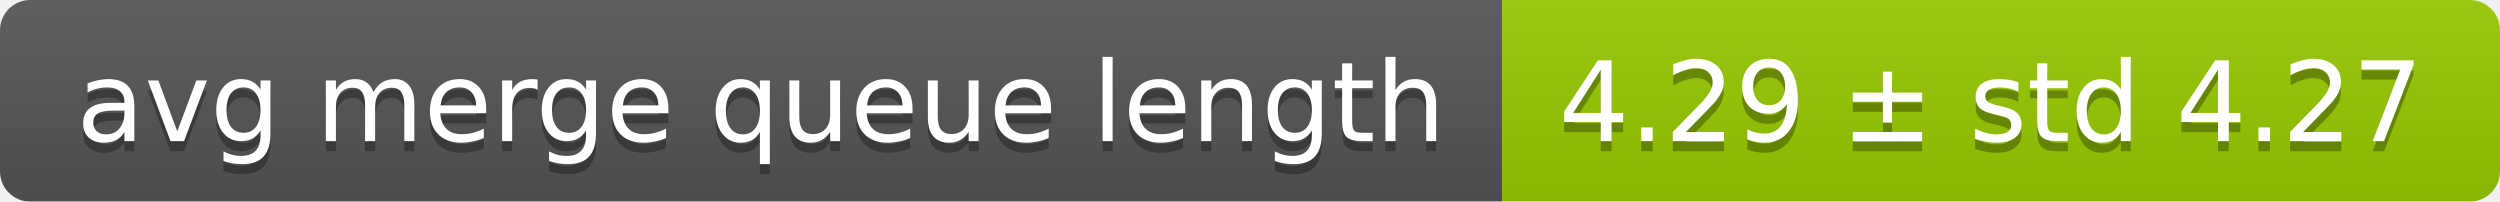
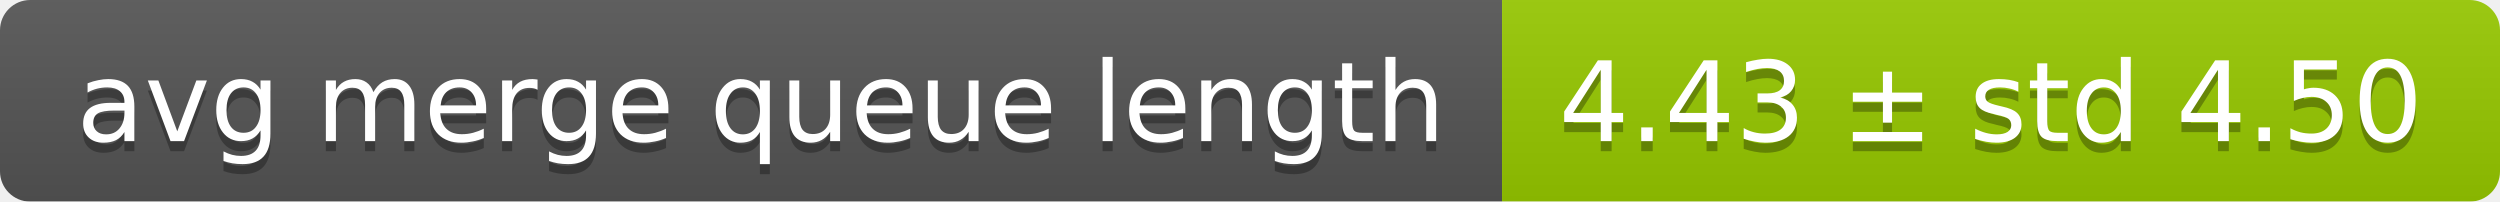
<svg xmlns="http://www.w3.org/2000/svg" width="248" height="20">
  <linearGradient id="smooth" x2="0" y2="100%">
    <stop offset="0" stop-color="#bbb" stop-opacity=".1" />
    <stop offset="1" stop-opacity=".1" />
  </linearGradient>
  <mask id="round">
    <rect width="248" height="20" rx="3" fill="#fff" />
  </mask>
  <g mask="url(#round)">
    <rect width="149" height="20" fill="#555" />
    <rect x="149" width="99" height="20" fill="#97ca00" />
    <rect width="248" height="20" fill="url(#smooth)" />
  </g>
  <g fill="#fff" text-anchor="middle" font-family="DejaVu Sans,Verdana,Geneva,sans-serif" font-size="11">
    <text x="75.5" y="15" fill="#010101" fill-opacity=".3">avg merge queue length</text>
    <text x="75.5" y="14">avg merge queue length</text>
-     <text x="197.5" y="15" fill="#010101" fill-opacity=".3">4.29 ± std 4.27</text>
-     <text x="197.5" y="14">4.29 ± std 4.27</text>
+     <text x="197.5" y="15" fill="#010101" fill-opacity=".3">4.43 ± std 4.50</text>
+     <text x="197.5" y="14">4.43 ± std 4.50</text>
  </g>
</svg>
